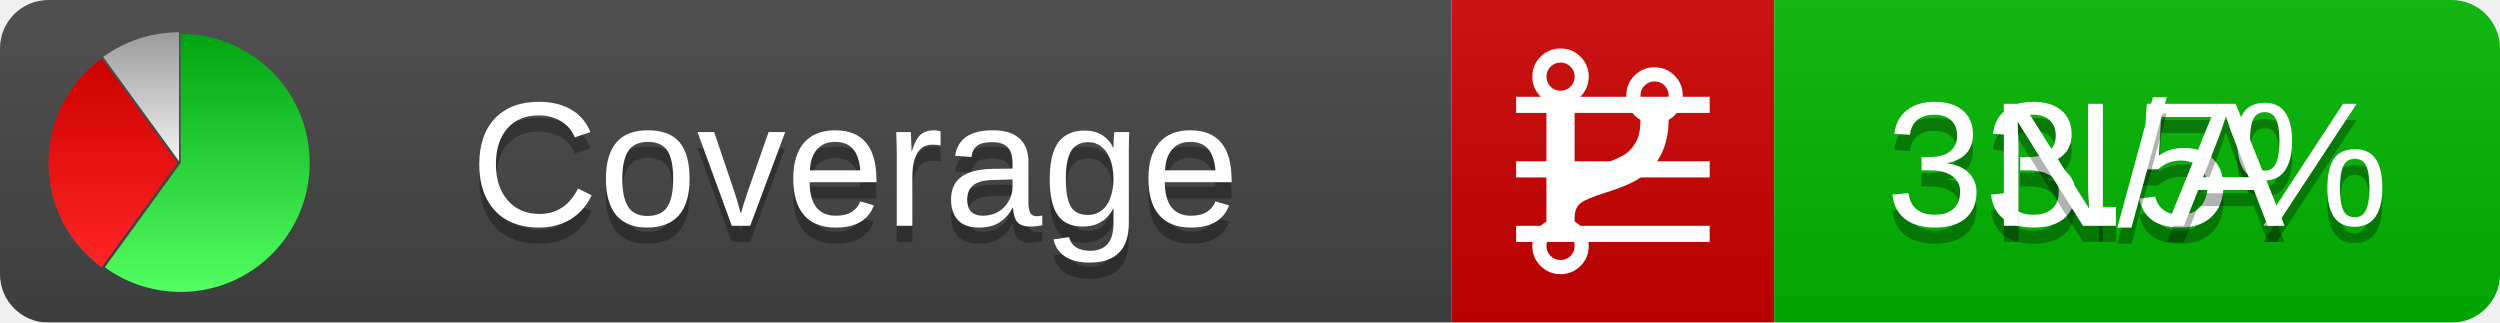
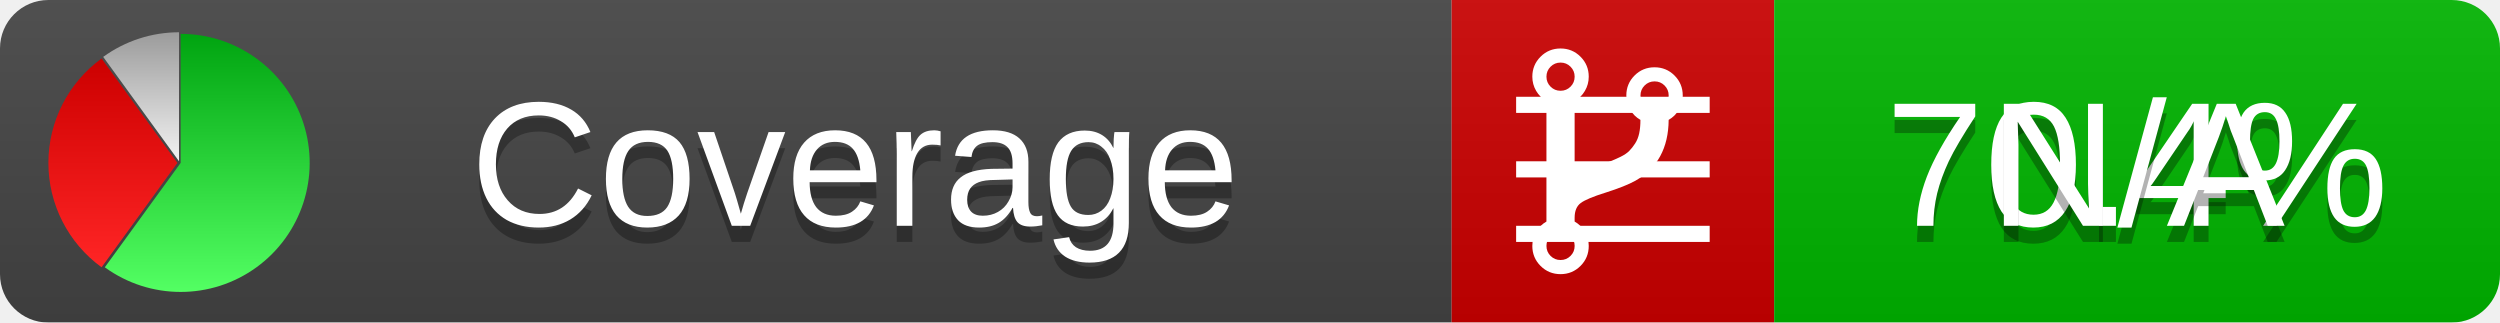
<svg xmlns="http://www.w3.org/2000/svg" xmlns:xlink="http://www.w3.org/1999/xlink" width="155" height="20">
  <style type="text/css">
          
            @keyframes fadeout {
              0 % { visibility: visible; opacity: 1; }
              40% { visibility: visible; opacity: 1; }
              50% { visibility: hidden; opacity: 0; }
              90% { visibility: hidden; opacity: 0; }
              100% { visibility: visible; opacity: 1; }
            }
            @keyframes fadein {
              0% { visibility: hidden; opacity: 0; }
              40% { visibility: hidden; opacity: 0; }
              50% { visibility: visible; opacity: 1; }
              90% { visibility: visible; opacity: 1; }
              100% { visibility: hidden; opacity: 0; }
            }
            .linecoverage {
                animation-duration: 10s;
                animation-name: fadeout;
                animation-iteration-count: infinite;
            }
            .branchcoverage {
                animation-duration: 10s;
                animation-name: fadein;
                animation-iteration-count: infinite;
            }
          
    </style>
  <defs>
    <linearGradient id="gradient" x2="0" y2="100%">
      <stop offset="0" stop-color="#bbb" stop-opacity=".1" />
      <stop offset="1" stop-opacity=".1" />
    </linearGradient>
    <linearGradient id="green" x2="0" y2="100%">
      <stop offset="0" stop-color="#00A410" />
      <stop offset="1" stop-color="#53FF63" />
    </linearGradient>
    <linearGradient id="red" x2="0" y2="100%">
      <stop offset="0" stop-color="#C00" />
      <stop offset="1" stop-color="#FF2525" />
    </linearGradient>
    <linearGradient id="gray" x2="0" y2="100%">
      <stop offset="0" stop-color="#9B9B9B" />
      <stop offset="1" stop-color="#F3F3F3" />
    </linearGradient>
    <mask id="mask">
      <rect width="155" height="20" rx="3" fill="#fff" />
    </mask>
    <g id="icon">
      <path style="fill:url(#green);" d="M205,202.5 l0,-200 a200,200 0 1,1 -117.558,361.803 z" />
      <path style="fill:url(#red);" d="M200,202.5 l-117.558,161.803 a200,200 0 0,1 0,-323.607 z" />
      <path style="fill:url(#gray);" d="M202.5,200 l-117.558,-161.803 a200,200 0 0,1 117.558,-38.196 z" />
    </g>
  </defs>
  <g mask="url(#mask)">
    <rect x="0" y="0" width="90" height="20" fill="#444" />
    <rect x="90" y="0" width="20" height="20" fill="#c00" />
    <rect x="110" y="0" width="45" height="20" fill="#00B600" />
    <rect x="0" y="0" width="155" height="20" fill="url(#gradient)" />
  </g>
  <g>
    <path class="linecoverage" stroke="#fff" d="M94 6.5 h12 M94 10.5 h12 M94 14.5 h12" />
    <path class="branchcoverage" fill="#fff" d="m 97.628,15.247 q 0,-0.364 -0.255,-0.619 -0.255,-0.255 -0.619,-0.255 -0.364,0 -0.619,0.255 -0.255,0.255 -0.255,0.619 0,0.364 0.255,0.619 0.255,0.255 0.619,0.255 0.364,0 0.619,-0.255 0.255,-0.255 0.255,-0.619 z m 0,-10.493 q 0,-0.364 -0.255,-0.619 -0.255,-0.255 -0.619,-0.255 -0.364,0 -0.619,0.255 -0.255,0.255 -0.255,0.619 0,0.364 0.255,0.619 0.255,0.255 0.619,0.255 0.364,0 0.619,-0.255 0.255,-0.255 0.255,-0.619 z m 5.83,1.166 q 0,-0.364 -0.255,-0.619 -0.255,-0.255 -0.619,-0.255 -0.364,0 -0.619,0.255 -0.255,0.255 -0.255,0.619 0,0.364 0.255,0.619 0.255,0.255 0.619,0.255 0.364,0 0.619,-0.255 0.255,-0.255 0.255,-0.619 z m 0.874,0 q 0,0.474 -0.237,0.879 -0.237,0.405 -0.638,0.633 -0.018,2.614 -2.059,3.771 -0.619,0.346 -1.849,0.738 -1.166,0.364 -1.544,0.647 -0.378,0.282 -0.378,0.911 l 0,0.237 q 0.401,0.228 0.638,0.633 0.237,0.405 0.237,0.879 0,0.729 -0.51,1.239 -0.51,0.51 -1.239,0.51 -0.729,0 -1.239,-0.51 -0.51,-0.51 -0.51,-1.239 0,-0.474 0.237,-0.879 0.237,-0.405 0.638,-0.633 l 0,-7.469 q -0.401,-0.228 -0.638,-0.633 -0.237,-0.405 -0.237,-0.879 0,-0.729 0.51,-1.239 0.51,-0.51 1.239,-0.51 0.729,0 1.239,0.51 0.51,0.51 0.51,1.239 0,0.474 -0.237,0.879 -0.237,0.405 -0.638,0.633 l 0,4.527 q 0.492,-0.237 1.403,-0.519 0.501,-0.155 0.797,-0.269 0.296,-0.114 0.642,-0.282 0.346,-0.169 0.537,-0.36 0.191,-0.191 0.369,-0.465 0.178,-0.273 0.255,-0.633 0.077,-0.36 0.077,-0.833 -0.401,-0.228 -0.638,-0.633 -0.237,-0.405 -0.237,-0.879 0,-0.729 0.51,-1.239 0.51,-0.51 1.239,-0.51 0.729,0 1.239,0.51 0.51,0.51 0.51,1.239 z" />
  </g>
  <g fill="#fff" text-anchor="middle" font-family="Verdana,Arial,Geneva,sans-serif" font-size="11">
    <a xlink:href="https://github.com/danielpalme/ReportGenerator" target="_top">
      <use xlink:href="#icon" transform="translate(3,2) scale(.04)" />
    </a>
    <text x="53" y="15" fill="#010101" fill-opacity=".3">Coverage</text>
    <text x="53" y="14" fill="#fff">Coverage</text>
-     <text class="linecoverage" x="132.5" y="15" fill="#010101" fill-opacity=".3">33.5%</text>
-     <text class="linecoverage" x="132.5" y="14">33.5%</text>
+     <text class="linecoverage" x="132.5" y="15" fill="#010101" fill-opacity=".3">70.4%</text>
+     <text class="linecoverage" x="132.5" y="14">70.4%</text>
    <text class="branchcoverage" x="132.5" y="15" fill="#010101" fill-opacity=".3">N/A</text>
    <text class="branchcoverage" x="132.5" y="14">N/A</text>
  </g>
  <g>
    <rect class="linecoverage" x="90" y="0" width="65" height="20" fill-opacity="0" />
    <rect class="branchcoverage" x="90" y="0" width="65" height="20" fill-opacity="0" />
  </g>
</svg>
